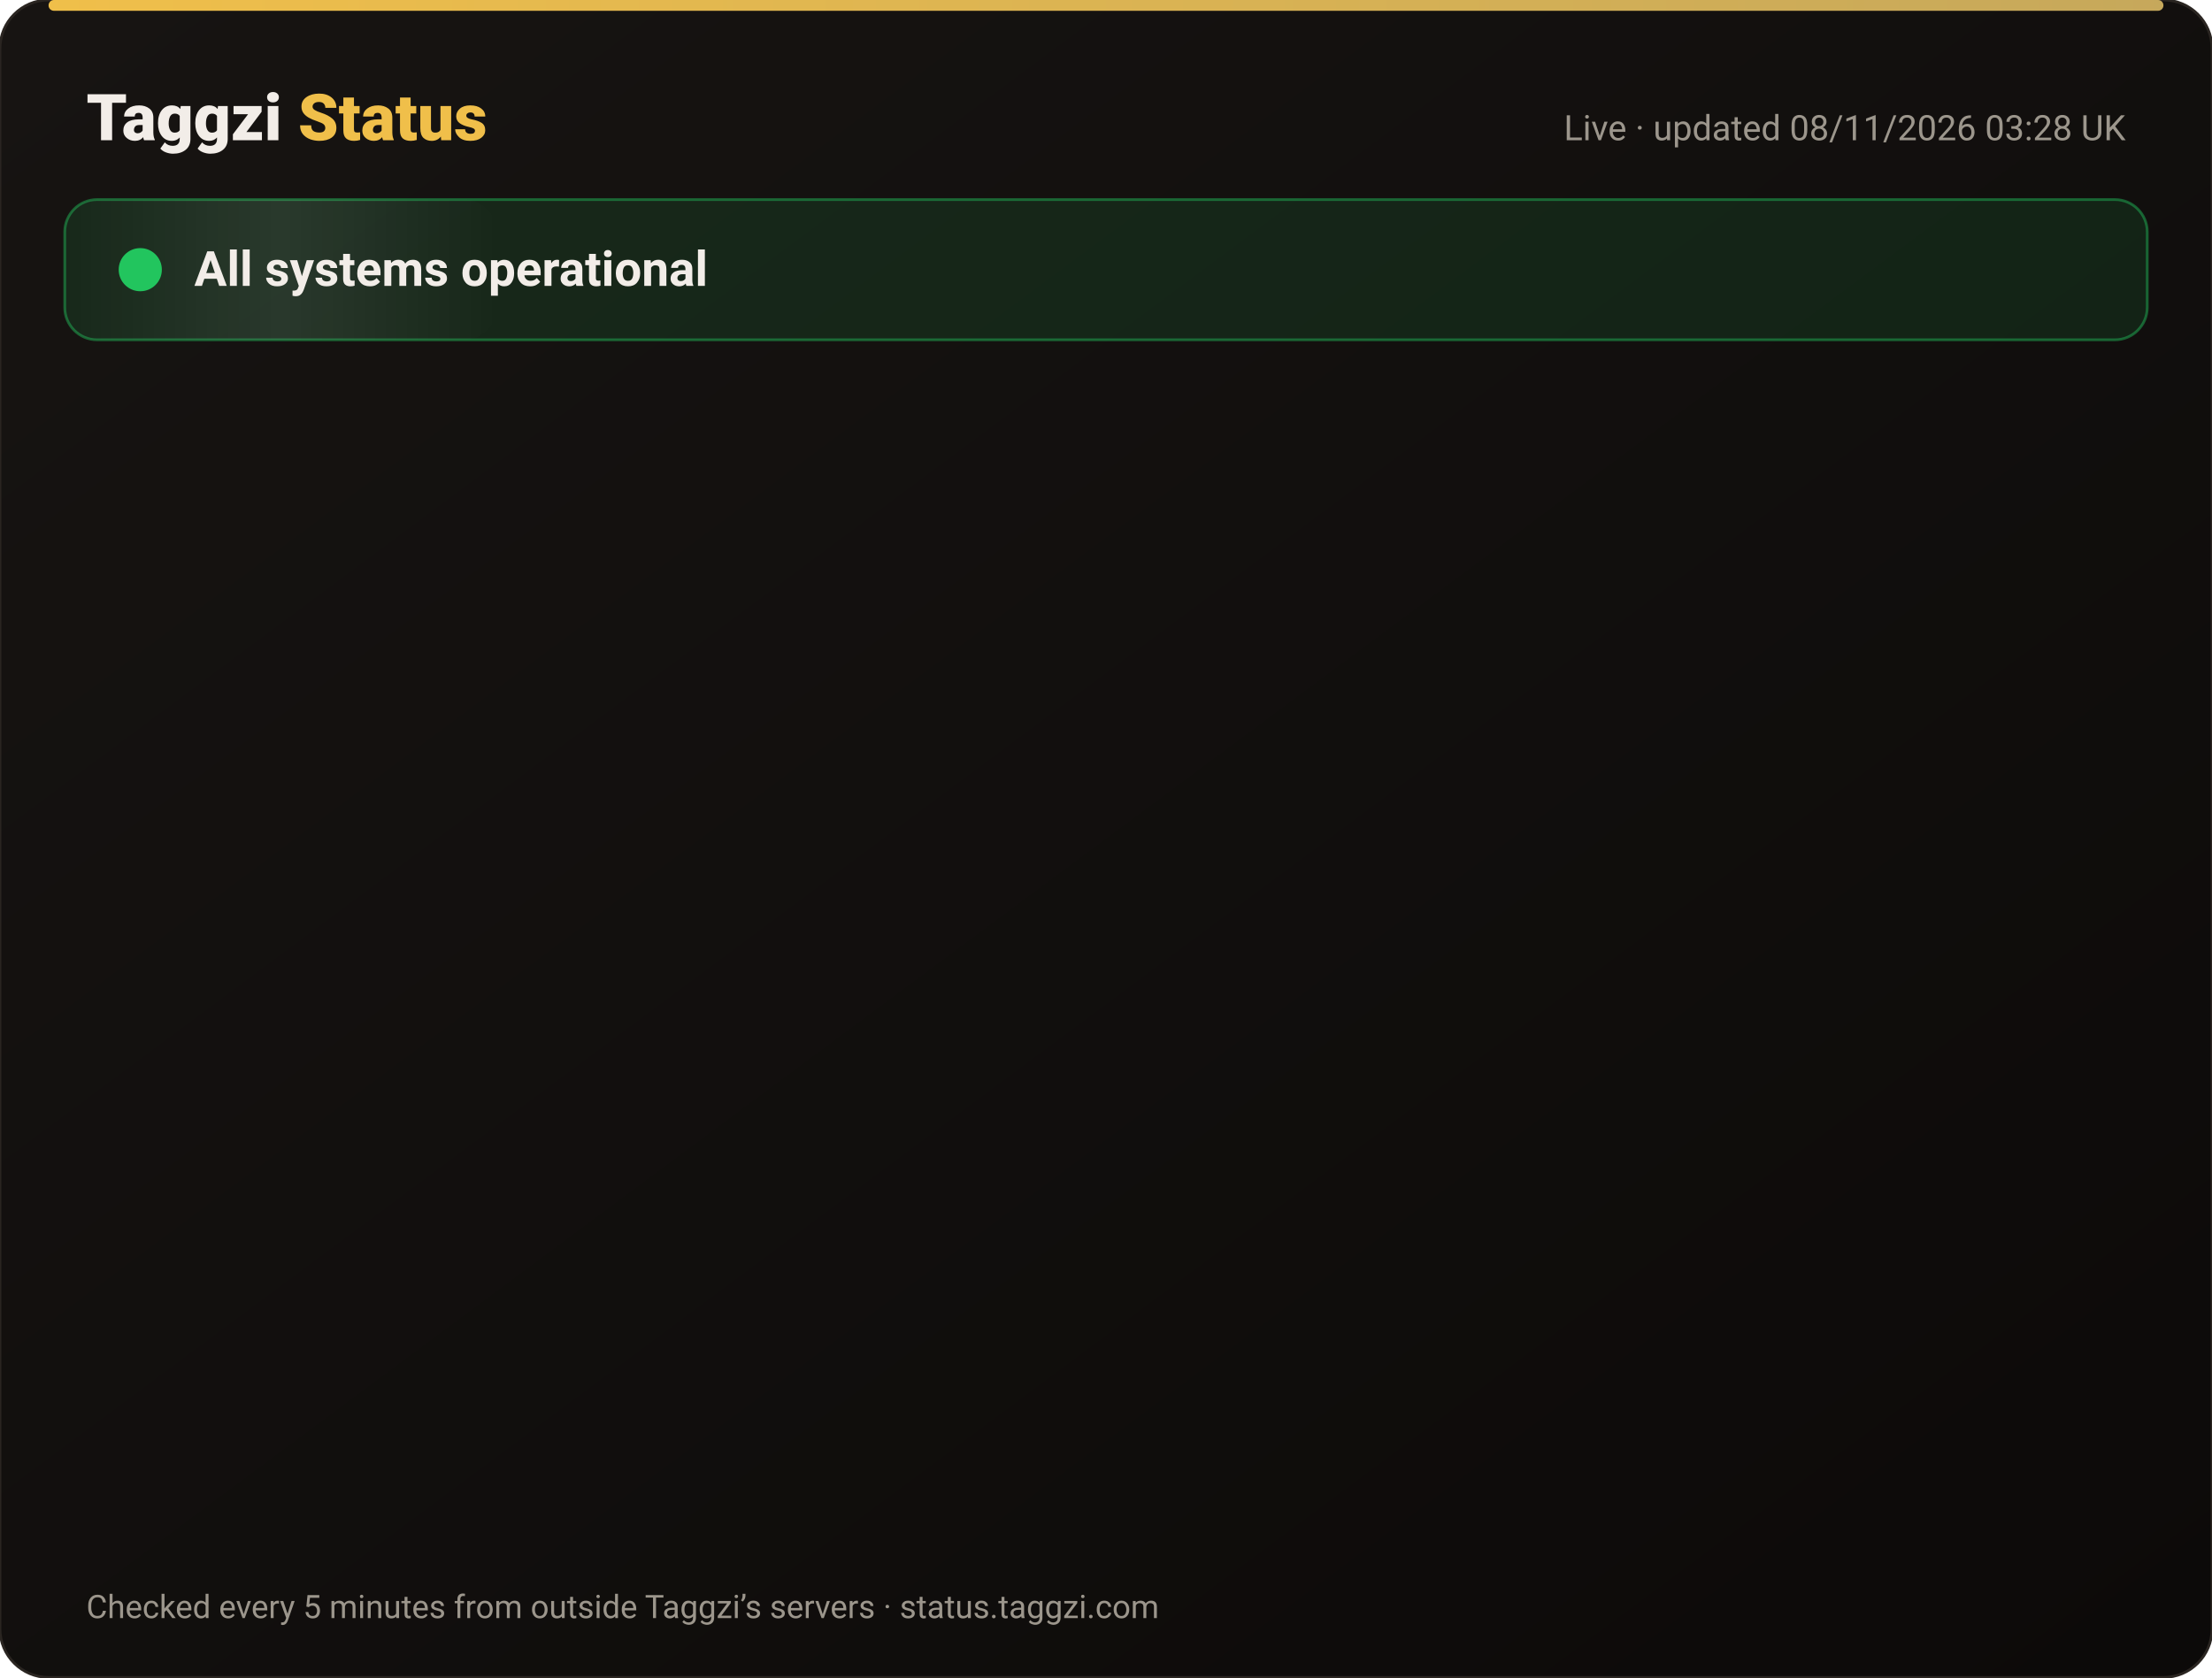
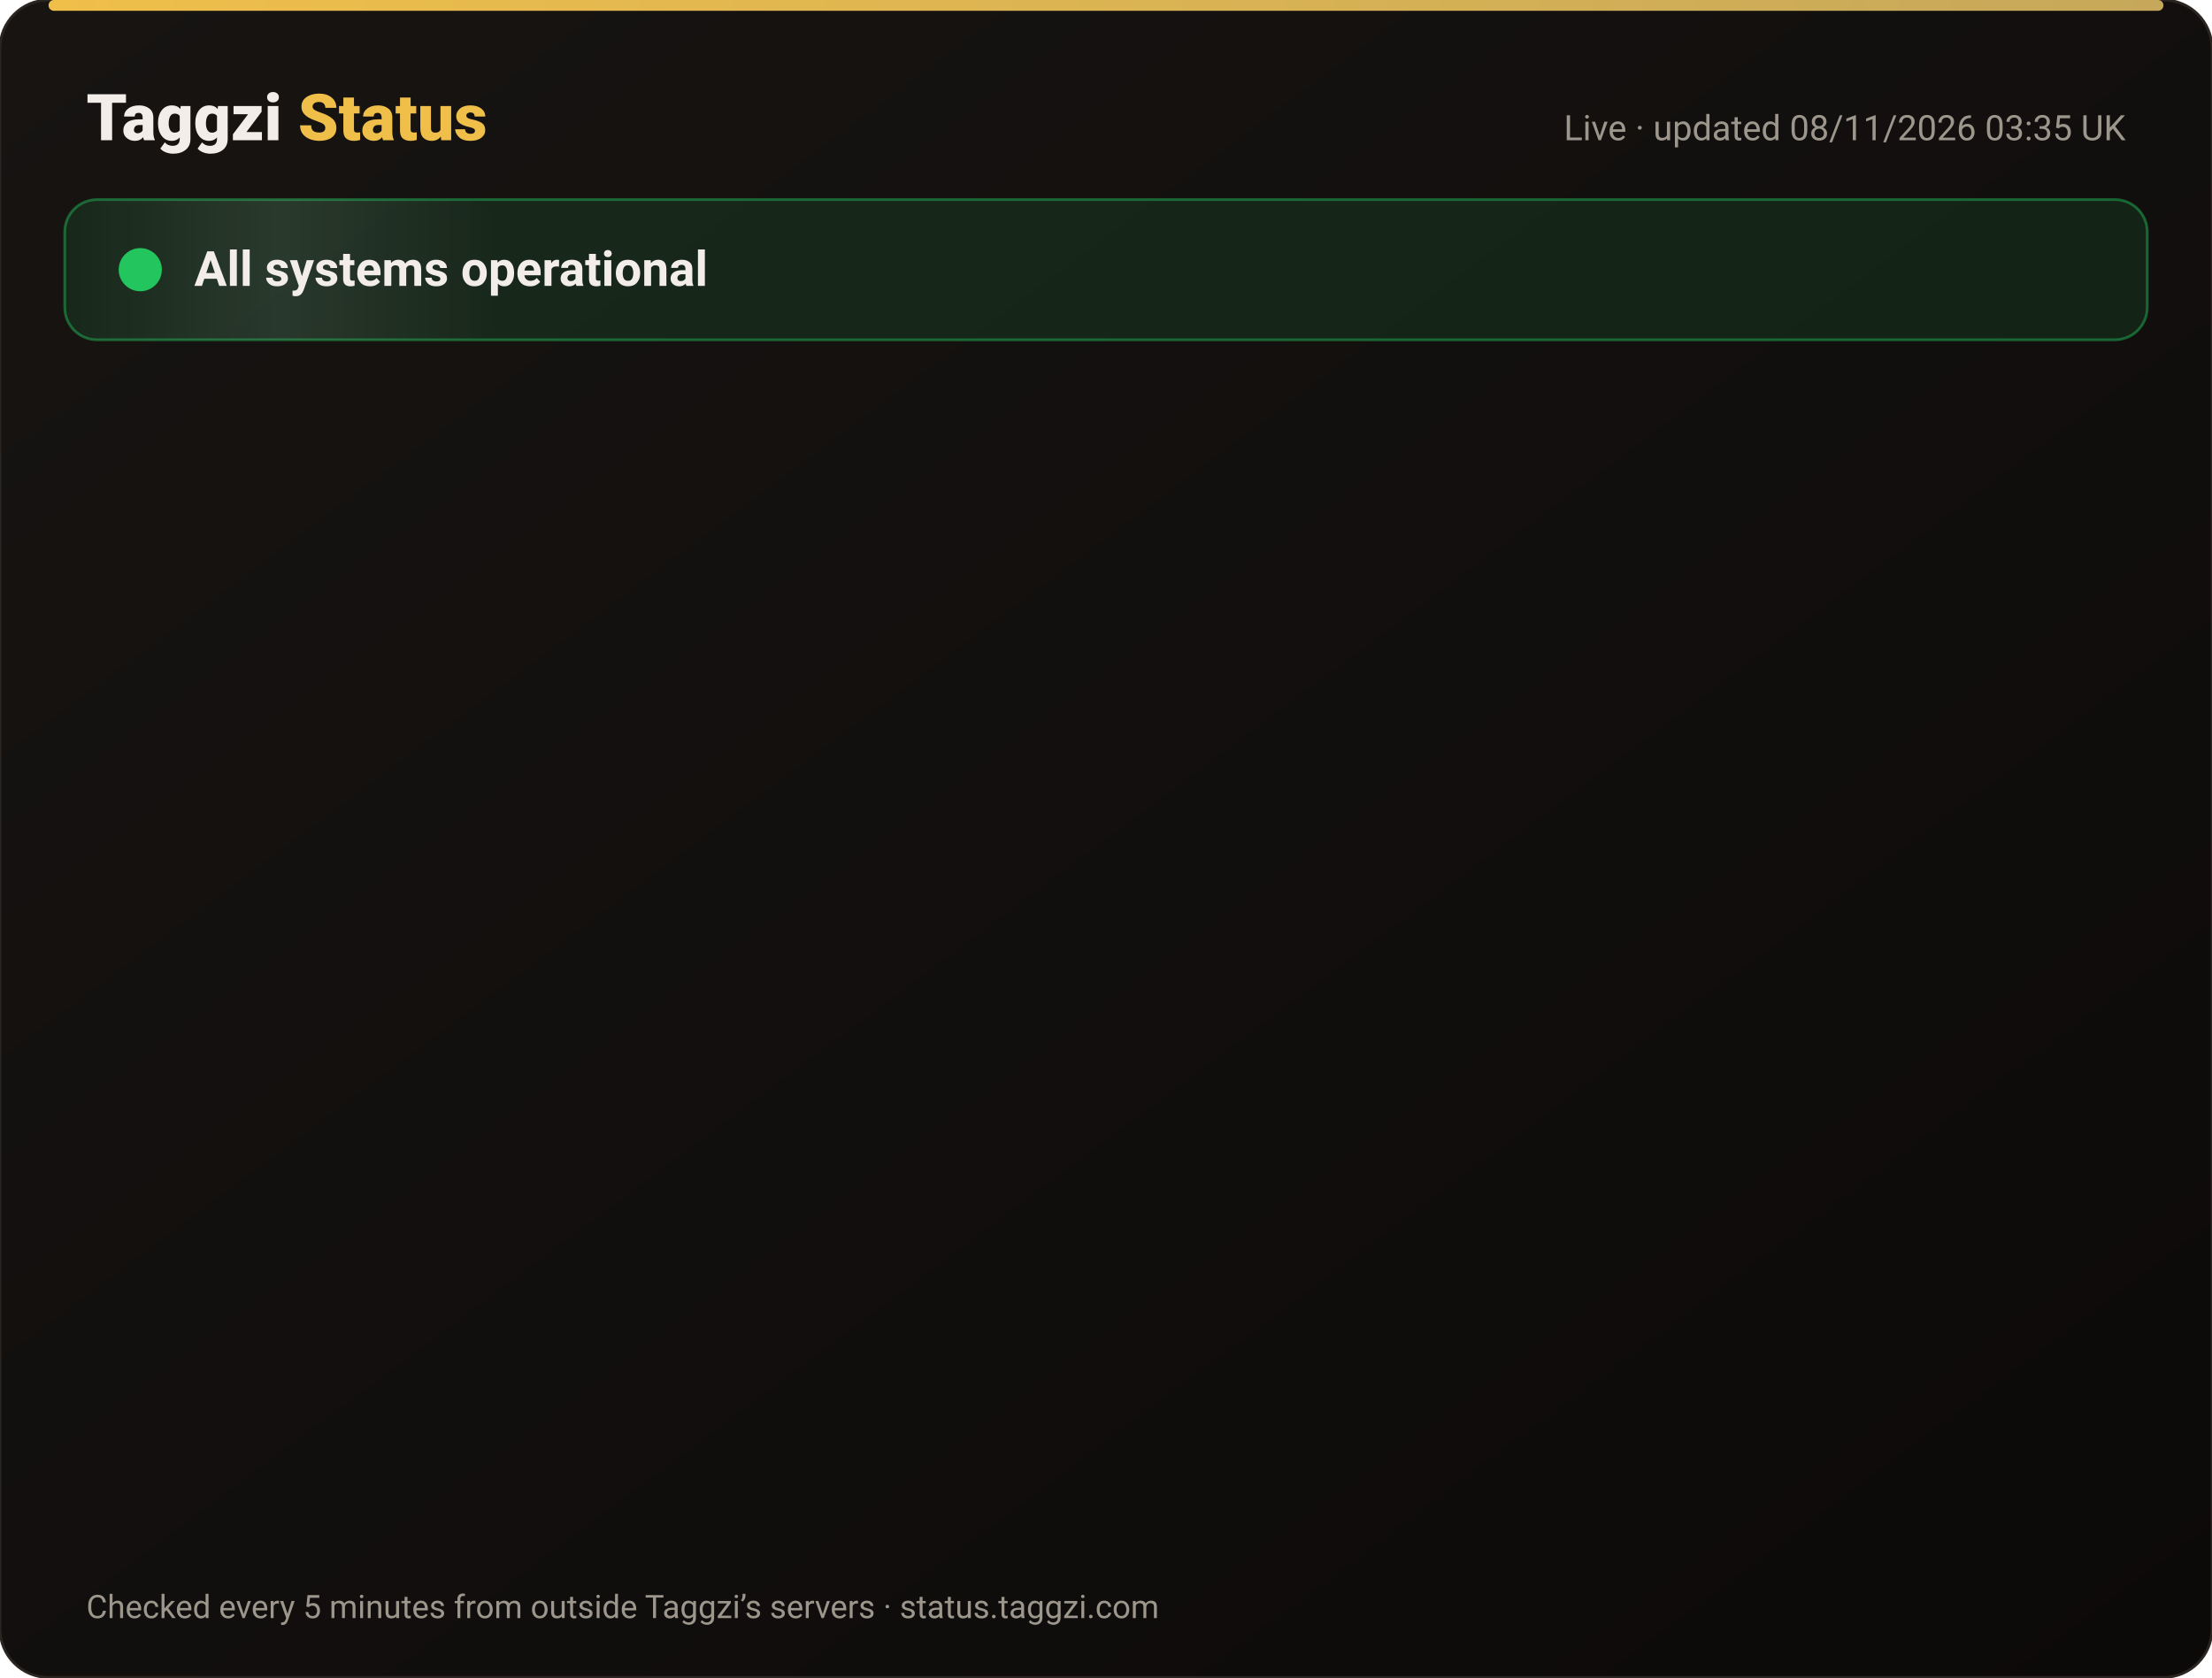
<svg xmlns="http://www.w3.org/2000/svg" width="820" height="622" viewBox="0 0 820 622" font-family="-apple-system,Segoe UI,Roboto,Helvetica,Arial,sans-serif">
  <defs>
    <linearGradient id="bg" x1="0" y1="0" x2="1" y2="1">
      <stop offset="0" stop-color="#171412" />
      <stop offset="1" stop-color="#0C0A09" />
    </linearGradient>
    <linearGradient id="gold" x1="0" x2="1">
      <stop offset="0" stop-color="#F0BF4A" />
      <stop offset="1" stop-color="#c6a85b" />
    </linearGradient>
    <linearGradient id="shine" x1="0" x2="1">
      <stop offset="0" stop-color="#fff" stop-opacity="0" />
      <stop offset=".5" stop-color="#fff" stop-opacity=".08" />
      <stop offset="1" stop-color="#fff" stop-opacity="0" />
    </linearGradient>
  </defs>
  <rect width="820" height="622" rx="18" fill="url(#bg)" stroke="#2a2521" />
  <rect x="18" y="0" width="784" height="4" rx="2" fill="url(#gold)" />
  <text x="32" y="52" font-size="24" font-weight="800" fill="#F2EDE8">Taggzi <tspan fill="#F0BF4A">Status</tspan>
  </text>
-   <text x="788" y="52" font-size="13" fill="#9C968C" text-anchor="end">Live · updated 08/11/2026 03:28 UK</text>
+   <text x="788" y="52" font-size="13" fill="#9C968C" text-anchor="end">Live · updated 08/11/2026 03:35 UK</text>
  <rect x="24" y="74" width="772" height="52" rx="12" fill="#22c55e" fill-opacity=".12" stroke="#22c55e" stroke-opacity=".45" />
  <rect x="24" y="74" width="160" height="52" rx="12" fill="url(#shine)">
    <animate attributeName="x" from="-160" to="820" dur="4s" repeatCount="indefinite" />
  </rect>
  <circle cx="52" cy="100" r="7" fill="#22c55e" />
  <circle cx="52" cy="100" r="7" fill="none" stroke="#22c55e" stroke-width="2">
    <animate attributeName="r" values="7;15;7" dur="2s" repeatCount="indefinite" />
    <animate attributeName="opacity" values=".9;0;.9" dur="2s" repeatCount="indefinite" />
  </circle>
  <text x="72" y="106" font-size="18" font-weight="700" fill="#F2EDE8">All systems operational</text>
  <g opacity="0">
    <animate attributeName="opacity" from="0" to="1" begin="0.00s" dur=".6s" fill="freeze" />
    <line x1="32" y1="188" x2="788" y2="188" stroke="#2a2521" />
    <circle cx="44" cy="166" r="6" fill="#22c55e">
      <animate attributeName="opacity" values="1;.45;1" dur="2.4s" begin="0.00s" repeatCount="indefinite" />
    </circle>
    <text x="62" y="171" font-size="15" font-weight="650" fill="#F2EDE8">Website</text>
    <text x="630" y="171" font-size="13" fill="#9C968C" text-anchor="end">99.97% uptime</text>
    <rect x="648" y="154" width="140" height="24" rx="12" fill="#22c55e" fill-opacity=".14" stroke="#22c55e" stroke-opacity=".5" />
    <text x="718" y="171" font-size="12" font-weight="700" fill="#22c55e" text-anchor="middle">Operational</text>
  </g>
  <g opacity="0">
    <animate attributeName="opacity" from="0" to="1" begin="0.15s" dur=".6s" fill="freeze" />
    <line x1="32" y1="234" x2="788" y2="234" stroke="#2a2521" />
    <circle cx="44" cy="212" r="6" fill="#22c55e">
      <animate attributeName="opacity" values="1;.45;1" dur="2.4s" begin="0.15s" repeatCount="indefinite" />
    </circle>
    <text x="62" y="217" font-size="15" font-weight="650" fill="#F2EDE8">Tag scans</text>
    <text x="630" y="217" font-size="13" fill="#9C968C" text-anchor="end">99.97% uptime</text>
    <rect x="648" y="200" width="140" height="24" rx="12" fill="#22c55e" fill-opacity=".14" stroke="#22c55e" stroke-opacity=".5" />
    <text x="718" y="217" font-size="12" font-weight="700" fill="#22c55e" text-anchor="middle">Operational</text>
  </g>
  <g opacity="0">
    <animate attributeName="opacity" from="0" to="1" begin="0.30s" dur=".6s" fill="freeze" />
    <line x1="32" y1="280" x2="788" y2="280" stroke="#2a2521" />
    <circle cx="44" cy="258" r="6" fill="#22c55e">
      <animate attributeName="opacity" values="1;.45;1" dur="2.4s" begin="0.30s" repeatCount="indefinite" />
    </circle>
    <text x="62" y="263" font-size="15" font-weight="650" fill="#F2EDE8">Manual tag lookup</text>
    <text x="630" y="263" font-size="13" fill="#9C968C" text-anchor="end">99.97% uptime</text>
    <rect x="648" y="246" width="140" height="24" rx="12" fill="#22c55e" fill-opacity=".14" stroke="#22c55e" stroke-opacity=".5" />
    <text x="718" y="263" font-size="12" font-weight="700" fill="#22c55e" text-anchor="middle">Operational</text>
  </g>
  <g opacity="0">
    <animate attributeName="opacity" from="0" to="1" begin="0.45s" dur=".6s" fill="freeze" />
    <line x1="32" y1="326" x2="788" y2="326" stroke="#2a2521" />
    <circle cx="44" cy="304" r="6" fill="#22c55e">
      <animate attributeName="opacity" values="1;.45;1" dur="2.4s" begin="0.45s" repeatCount="indefinite" />
    </circle>
    <text x="62" y="309" font-size="15" font-weight="650" fill="#F2EDE8">App &amp; login</text>
    <text x="630" y="309" font-size="13" fill="#9C968C" text-anchor="end">99.97% uptime</text>
    <rect x="648" y="292" width="140" height="24" rx="12" fill="#22c55e" fill-opacity=".14" stroke="#22c55e" stroke-opacity=".5" />
    <text x="718" y="309" font-size="12" font-weight="700" fill="#22c55e" text-anchor="middle">Operational</text>
  </g>
  <g opacity="0">
    <animate attributeName="opacity" from="0" to="1" begin="0.60s" dur=".6s" fill="freeze" />
    <line x1="32" y1="372" x2="788" y2="372" stroke="#2a2521" />
    <circle cx="44" cy="350" r="6" fill="#22c55e">
      <animate attributeName="opacity" values="1;.45;1" dur="2.4s" begin="0.60s" repeatCount="indefinite" />
    </circle>
    <text x="62" y="355" font-size="15" font-weight="650" fill="#F2EDE8">Community alerts</text>
    <text x="630" y="355" font-size="13" fill="#9C968C" text-anchor="end">99.97% uptime</text>
    <rect x="648" y="338" width="140" height="24" rx="12" fill="#22c55e" fill-opacity=".14" stroke="#22c55e" stroke-opacity=".5" />
    <text x="718" y="355" font-size="12" font-weight="700" fill="#22c55e" text-anchor="middle">Operational</text>
  </g>
  <g opacity="0">
    <animate attributeName="opacity" from="0" to="1" begin="0.75s" dur=".6s" fill="freeze" />
    <line x1="32" y1="418" x2="788" y2="418" stroke="#2a2521" />
    <circle cx="44" cy="396" r="6" fill="#22c55e">
      <animate attributeName="opacity" values="1;.45;1" dur="2.4s" begin="0.75s" repeatCount="indefinite" />
    </circle>
    <text x="62" y="401" font-size="15" font-weight="650" fill="#F2EDE8">Private calling</text>
    <text x="630" y="401" font-size="13" fill="#9C968C" text-anchor="end">99.97% uptime</text>
    <rect x="648" y="384" width="140" height="24" rx="12" fill="#22c55e" fill-opacity=".14" stroke="#22c55e" stroke-opacity=".5" />
    <text x="718" y="401" font-size="12" font-weight="700" fill="#22c55e" text-anchor="middle">Operational</text>
  </g>
  <g opacity="0">
    <animate attributeName="opacity" from="0" to="1" begin="0.90s" dur=".6s" fill="freeze" />
    <line x1="32" y1="464" x2="788" y2="464" stroke="#2a2521" />
    <circle cx="44" cy="442" r="6" fill="#22c55e">
      <animate attributeName="opacity" values="1;.45;1" dur="2.4s" begin="0.90s" repeatCount="indefinite" />
    </circle>
    <text x="62" y="447" font-size="15" font-weight="650" fill="#F2EDE8">Payments</text>
    <text x="630" y="447" font-size="13" fill="#9C968C" text-anchor="end">99.96% uptime</text>
    <rect x="648" y="430" width="140" height="24" rx="12" fill="#22c55e" fill-opacity=".14" stroke="#22c55e" stroke-opacity=".5" />
    <text x="718" y="447" font-size="12" font-weight="700" fill="#22c55e" text-anchor="middle">Operational</text>
  </g>
  <g opacity="0">
    <animate attributeName="opacity" from="0" to="1" begin="1.05s" dur=".6s" fill="freeze" />
    <line x1="32" y1="510" x2="788" y2="510" stroke="#2a2521" />
    <circle cx="44" cy="488" r="6" fill="#22c55e">
      <animate attributeName="opacity" values="1;.45;1" dur="2.4s" begin="1.05s" repeatCount="indefinite" />
    </circle>
    <text x="62" y="493" font-size="15" font-weight="650" fill="#F2EDE8">Email &amp; support</text>
    <text x="630" y="493" font-size="13" fill="#9C968C" text-anchor="end">99.97% uptime</text>
    <rect x="648" y="476" width="140" height="24" rx="12" fill="#22c55e" fill-opacity=".14" stroke="#22c55e" stroke-opacity=".5" />
    <text x="718" y="493" font-size="12" font-weight="700" fill="#22c55e" text-anchor="middle">Operational</text>
  </g>
  <g opacity="0">
    <animate attributeName="opacity" from="0" to="1" begin="1.20s" dur=".6s" fill="freeze" />
    <line x1="32" y1="556" x2="788" y2="556" stroke="#2a2521" />
    <circle cx="44" cy="534" r="6" fill="#22c55e">
      <animate attributeName="opacity" values="1;.45;1" dur="2.4s" begin="1.20s" repeatCount="indefinite" />
    </circle>
    <text x="62" y="539" font-size="15" font-weight="650" fill="#F2EDE8">Secure connection (SSL)</text>
    <text x="630" y="539" font-size="13" fill="#9C968C" text-anchor="end">100.00% uptime</text>
    <rect x="648" y="522" width="140" height="24" rx="12" fill="#22c55e" fill-opacity=".14" stroke="#22c55e" stroke-opacity=".5" />
    <text x="718" y="539" font-size="12" font-weight="700" fill="#22c55e" text-anchor="middle">Operational</text>
  </g>
  <text x="32" y="600" font-size="12" fill="#9C968C">Checked every 5 minutes from outside Taggzi’s servers · status.taggzi.com</text>
</svg>
